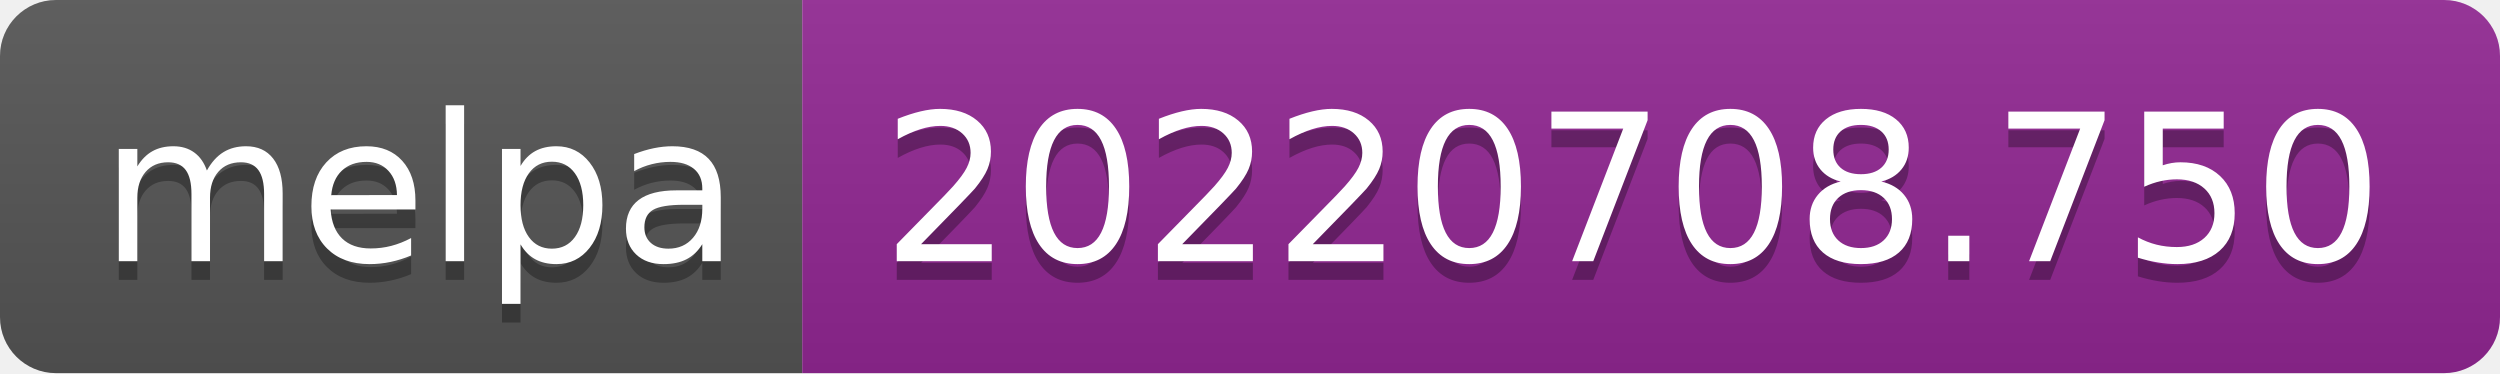
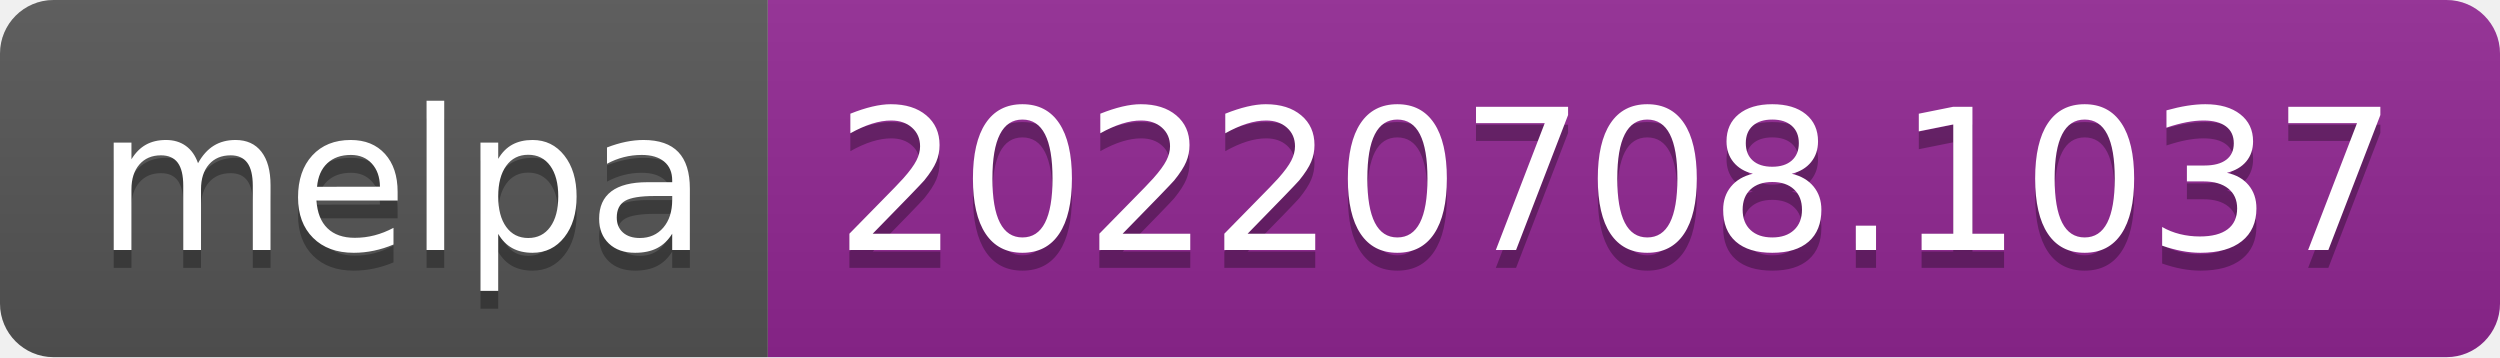
- <svg xmlns="http://www.w3.org/2000/svg" width="134" height="20" role="img" aria-label="melpa: 20220708.750">
+ <svg xmlns="http://www.w3.org/2000/svg" width="140" height="20" role="img" aria-label="melpa: 20220708.1037">
  <linearGradient id="s" x2="0" y2="100%">
    <stop offset="0" stop-color="#bbb" stop-opacity=".1" />
    <stop offset="1" stop-opacity=".1" />
  </linearGradient>
  <clipPath id="r">
-     <rect width="134" height="20" rx="3" fill="#fff" />
+     <rect width="140" height="20" rx="3" fill="#fff" />
  </clipPath>
  <g clip-path="url(#r)">
    <rect width="43" height="20" fill="#555" />
-     <rect x="43" width="91" height="20" fill="#922793" />
-     <rect width="134" height="20" fill="url(#s)" />
+     <rect x="43" width="97" height="20" fill="#922793" />
+     <rect width="140" height="20" fill="url(#s)" />
  </g>
  <g fill="#fff" text-anchor="middle" font-family="Verdana,Geneva,DejaVu Sans,sans-serif" text-rendering="geometricPrecision" font-size="110">
    <text aria-hidden="true" x="225" y="150" fill="#010101" fill-opacity=".3" transform="scale(.1)" textLength="330">melpa</text>
    <text x="225" y="140" transform="scale(.1)" fill="#fff" textLength="330">melpa</text>
-     <text aria-hidden="true" x="875" y="150" fill="#010101" fill-opacity=".3" transform="scale(.1)" textLength="810">20220708.750</text>
-     <text x="875" y="140" transform="scale(.1)" fill="#fff" textLength="810">20220708.750</text>
+     <text aria-hidden="true" x="905" y="150" fill="#010101" fill-opacity=".3" transform="scale(.1)" textLength="870">20220708.1037</text>
+     <text x="905" y="140" transform="scale(.1)" fill="#fff" textLength="870">20220708.1037</text>
  </g>
</svg>
